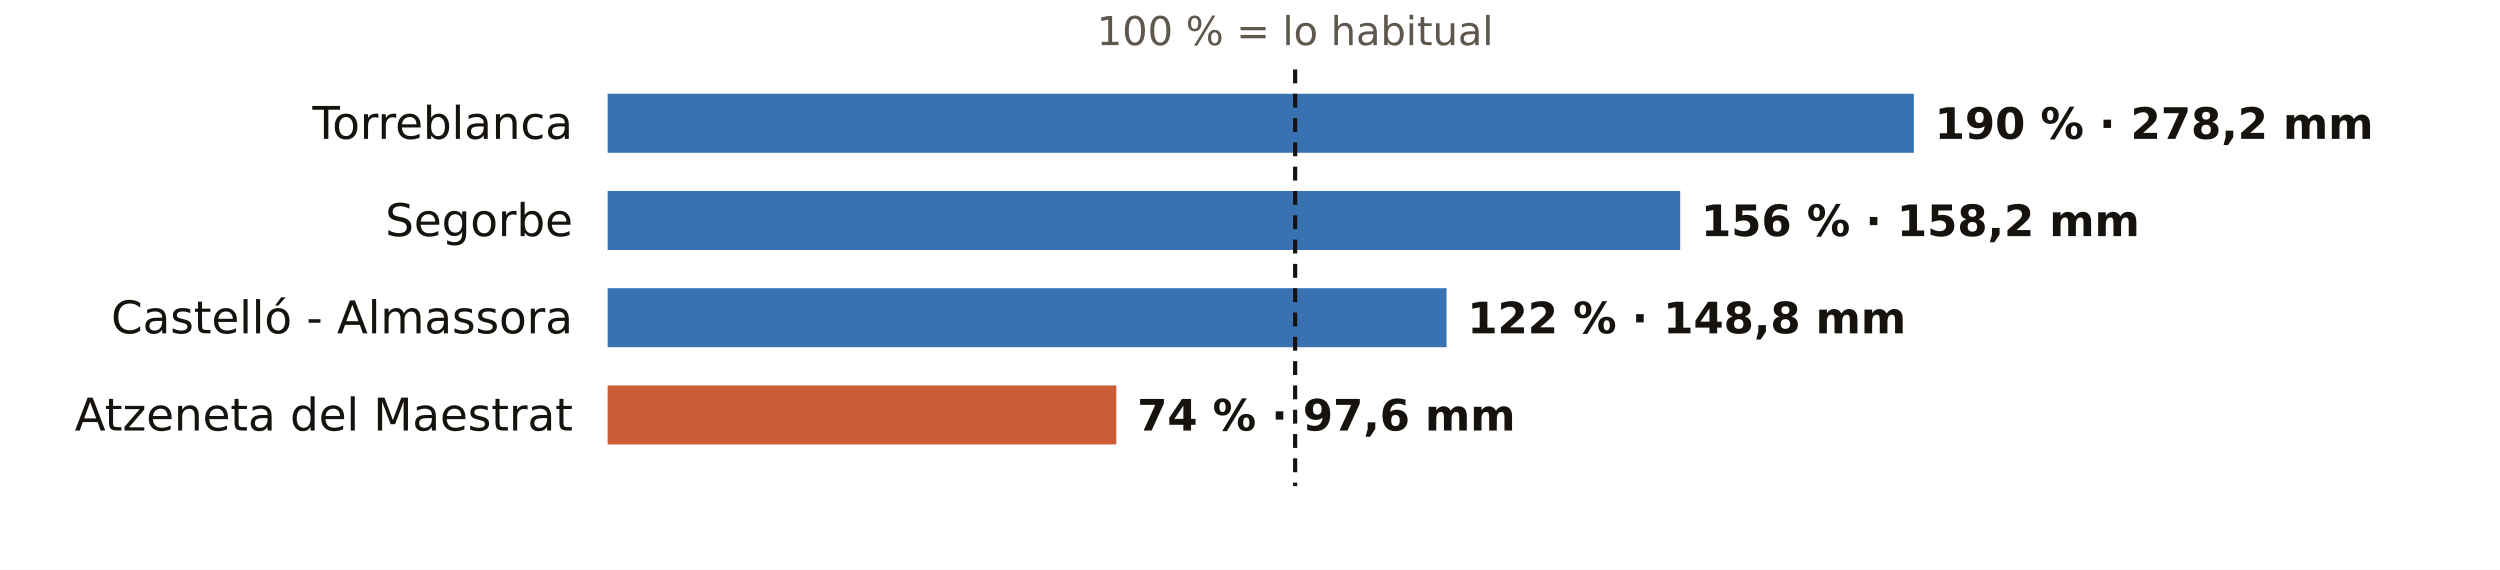
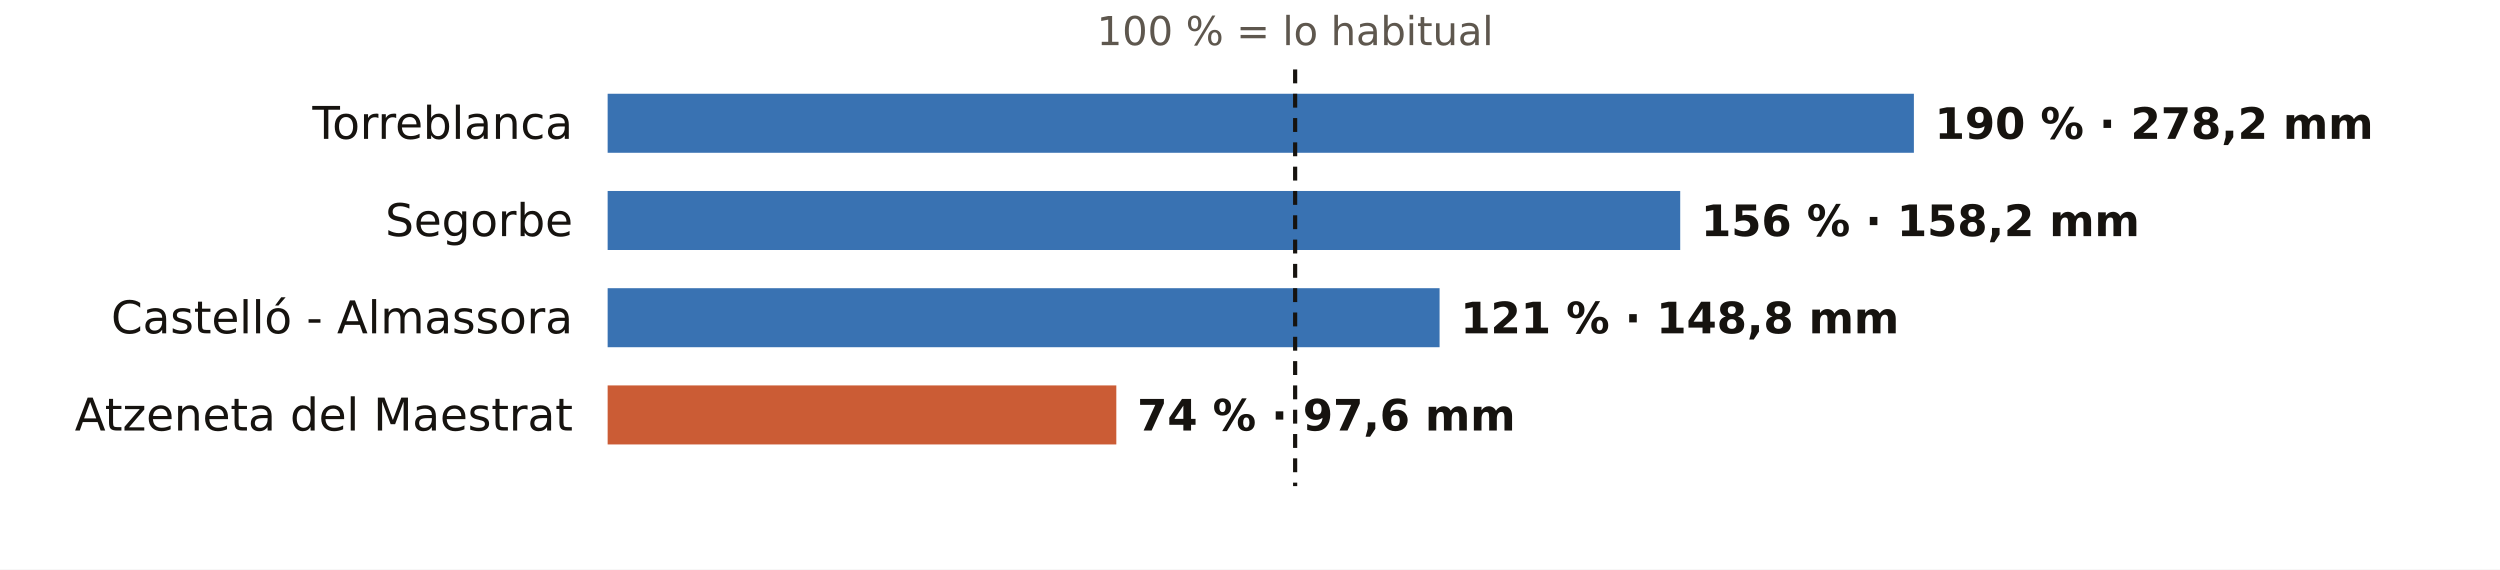
<svg xmlns="http://www.w3.org/2000/svg" viewBox="0 0 720 164" width="720" height="164" role="img" aria-label="El otoño en los pluviómetros de AEMET de Castellón: % de lo habitual">
  <rect width="720" height="164" fill="#FFFFFF" />
  <text x="373.0" y="13.0" font-size="11.5" fill="#5E574E" text-anchor="middle" font-weight="400" font-family="Public Sans, DejaVu Sans, Arial, sans-serif">100 % = lo habitual</text>
  <text x="165.0" y="40.0" font-size="13" fill="#16130F" text-anchor="end" font-weight="500" font-family="Public Sans, DejaVu Sans, Arial, sans-serif">Torreblanca</text>
  <rect x="175" y="27" width="376.2" height="17" fill="#1F5FA8" opacity="0.88" />
  <text x="557.2" y="40.0" font-size="12.5" fill="#16130F" text-anchor="start" font-weight="600" font-family="Public Sans, DejaVu Sans, Arial, sans-serif">190 % · 278,2 mm</text>
  <text x="165.0" y="68.0" font-size="13" fill="#16130F" text-anchor="end" font-weight="500" font-family="Public Sans, DejaVu Sans, Arial, sans-serif">Segorbe</text>
  <rect x="175" y="55" width="308.9" height="17" fill="#1F5FA8" opacity="0.88" />
  <text x="489.9" y="68.0" font-size="12.5" fill="#16130F" text-anchor="start" font-weight="600" font-family="Public Sans, DejaVu Sans, Arial, sans-serif">156 % · 158,2 mm</text>
  <text x="165.0" y="96.0" font-size="13" fill="#16130F" text-anchor="end" font-weight="500" font-family="Public Sans, DejaVu Sans, Arial, sans-serif">Castelló - Almassora</text>
-   <rect x="175" y="83" width="241.6" height="17" fill="#1F5FA8" opacity="0.88" />
-   <text x="422.6" y="96.0" font-size="12.5" fill="#16130F" text-anchor="start" font-weight="600" font-family="Public Sans, DejaVu Sans, Arial, sans-serif">122 % · 148,8 mm</text>
+   <rect x="175" y="83" width="239.6" height="17" fill="#1F5FA8" opacity="0.88" />
+   <text x="420.6" y="96.0" font-size="12.5" fill="#16130F" text-anchor="start" font-weight="600" font-family="Public Sans, DejaVu Sans, Arial, sans-serif">121 % · 148,8 mm</text>
  <text x="165.0" y="124.0" font-size="13" fill="#16130F" text-anchor="end" font-weight="500" font-family="Public Sans, DejaVu Sans, Arial, sans-serif">Atzeneta del Maestrat</text>
  <rect x="175" y="111" width="146.5" height="17" fill="#C4461A" opacity="0.88" />
  <text x="327.5" y="124.0" font-size="12.5" fill="#16130F" text-anchor="start" font-weight="600" font-family="Public Sans, DejaVu Sans, Arial, sans-serif">74 % · 97,6 mm</text>
  <line x1="373.0" x2="373.0" y1="20" y2="140" stroke="#16130F" stroke-width="1.2" stroke-dasharray="4 3" />
</svg>
